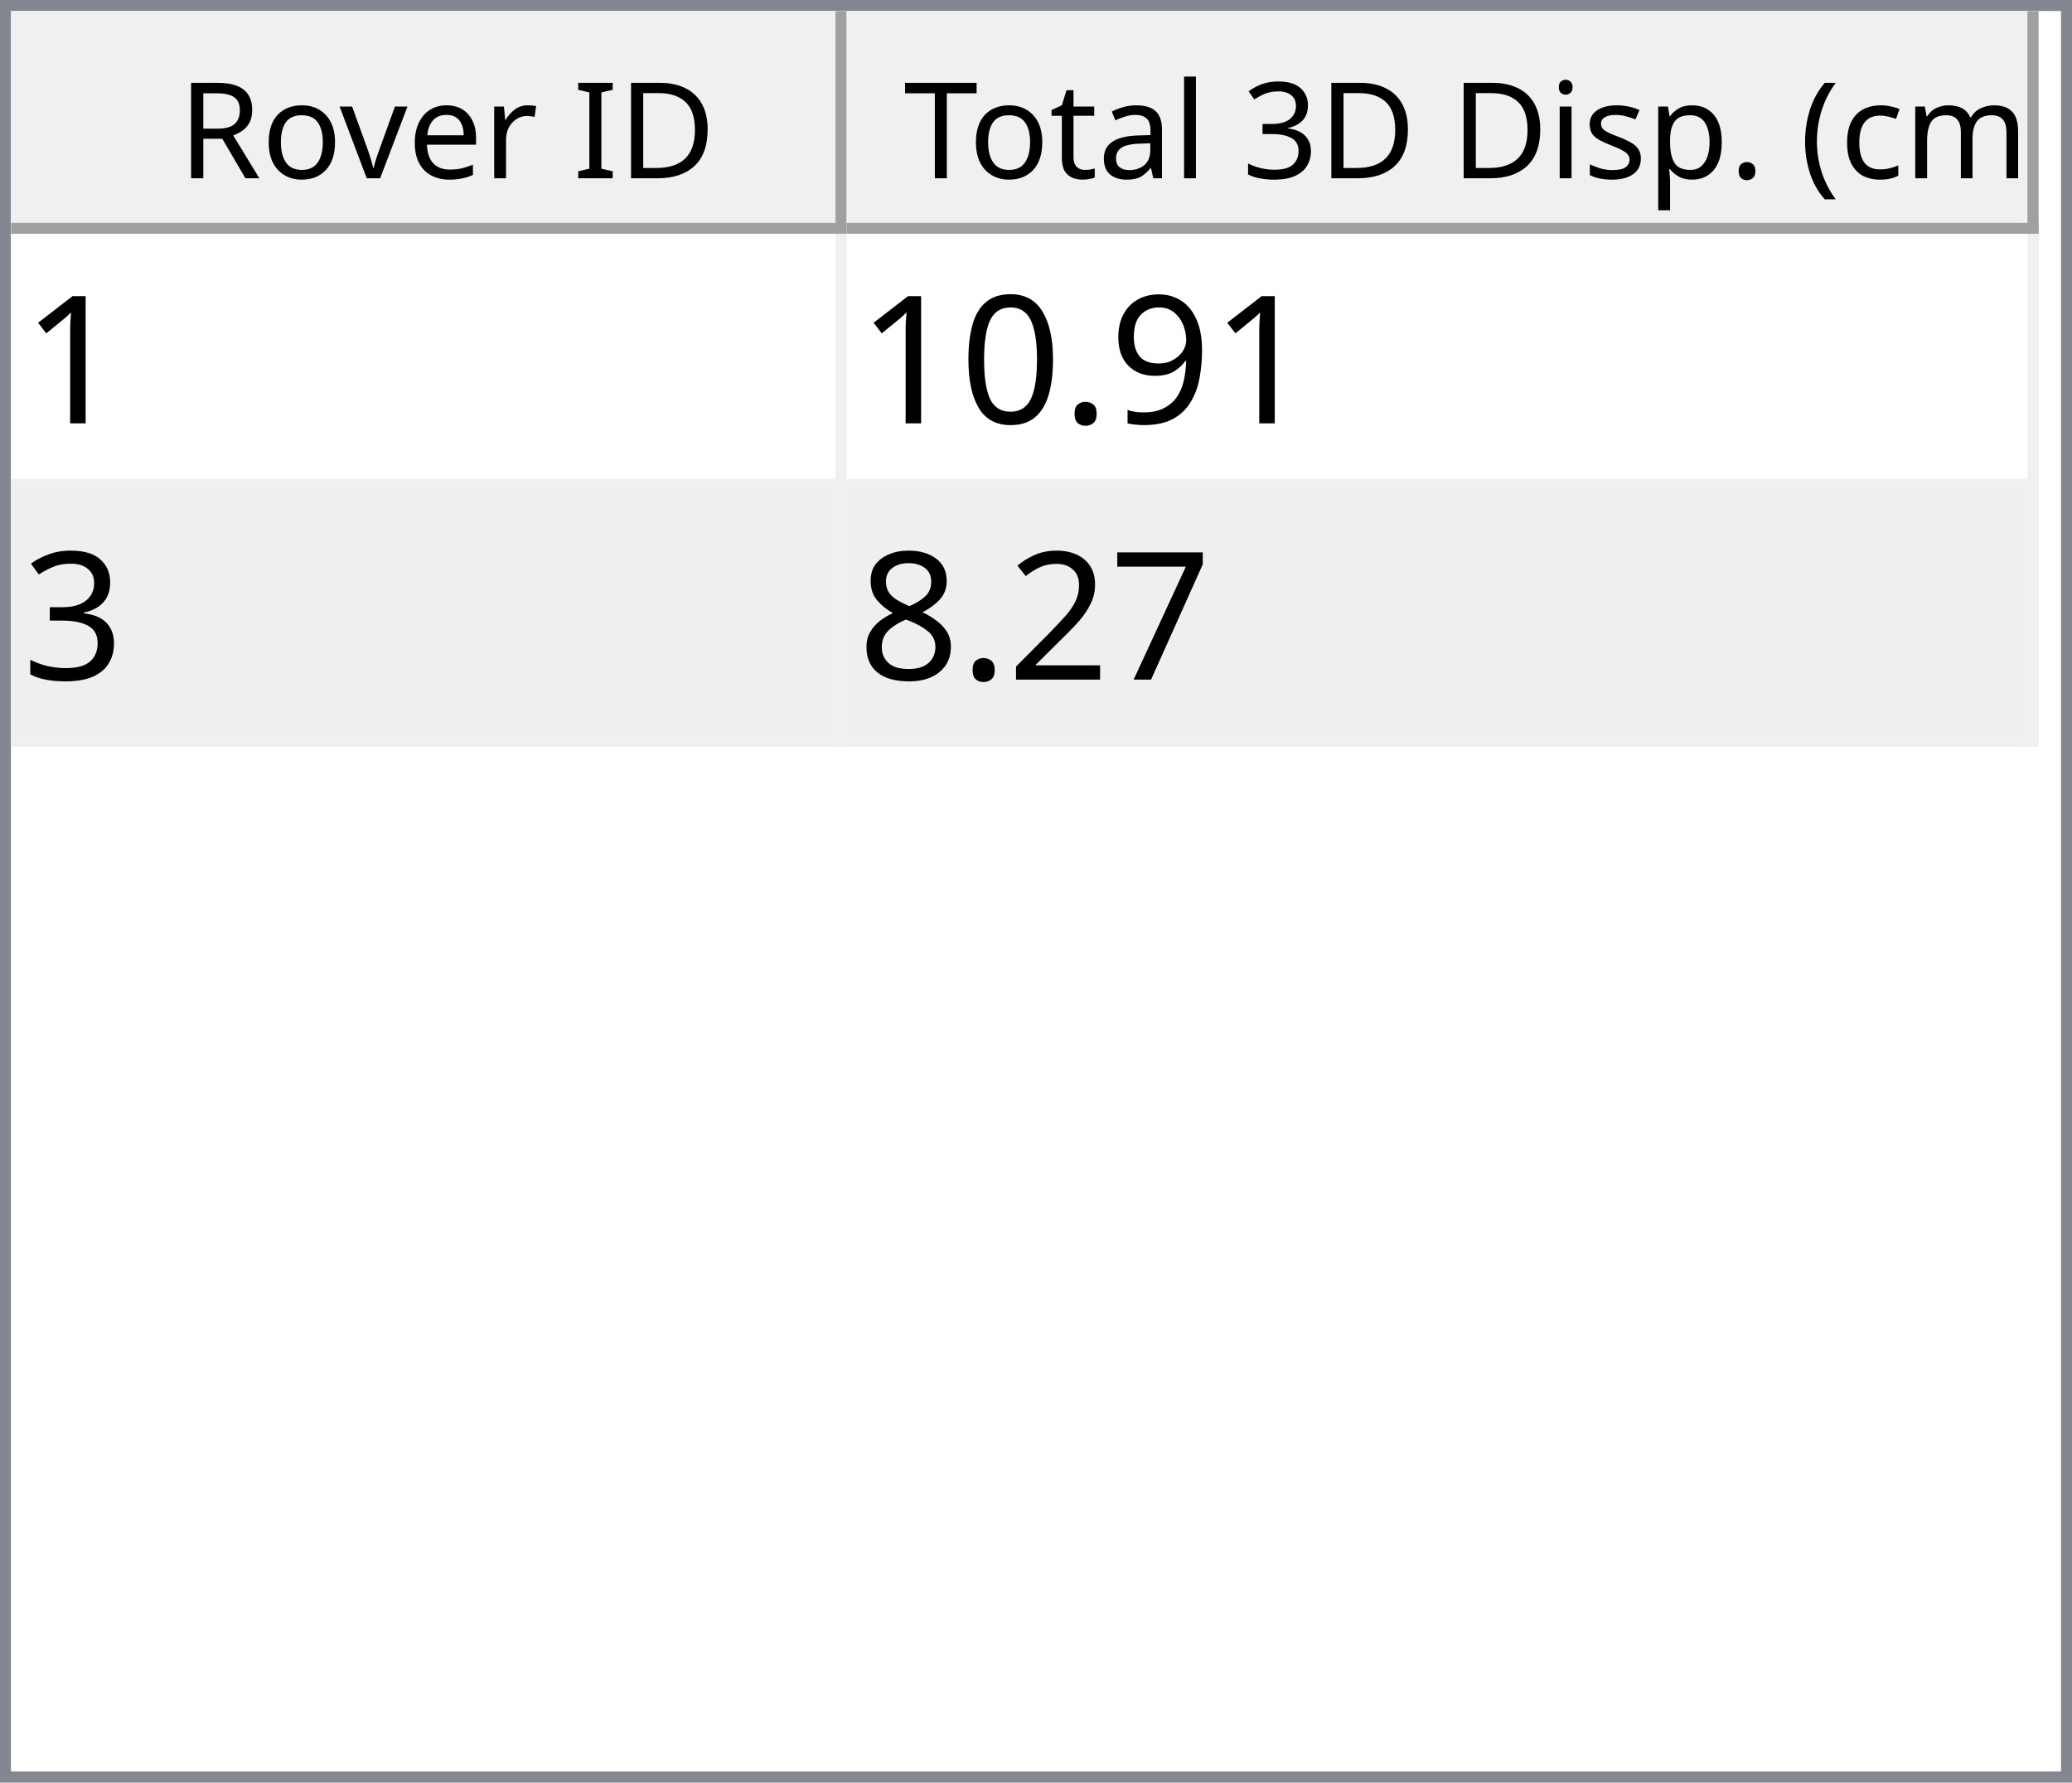
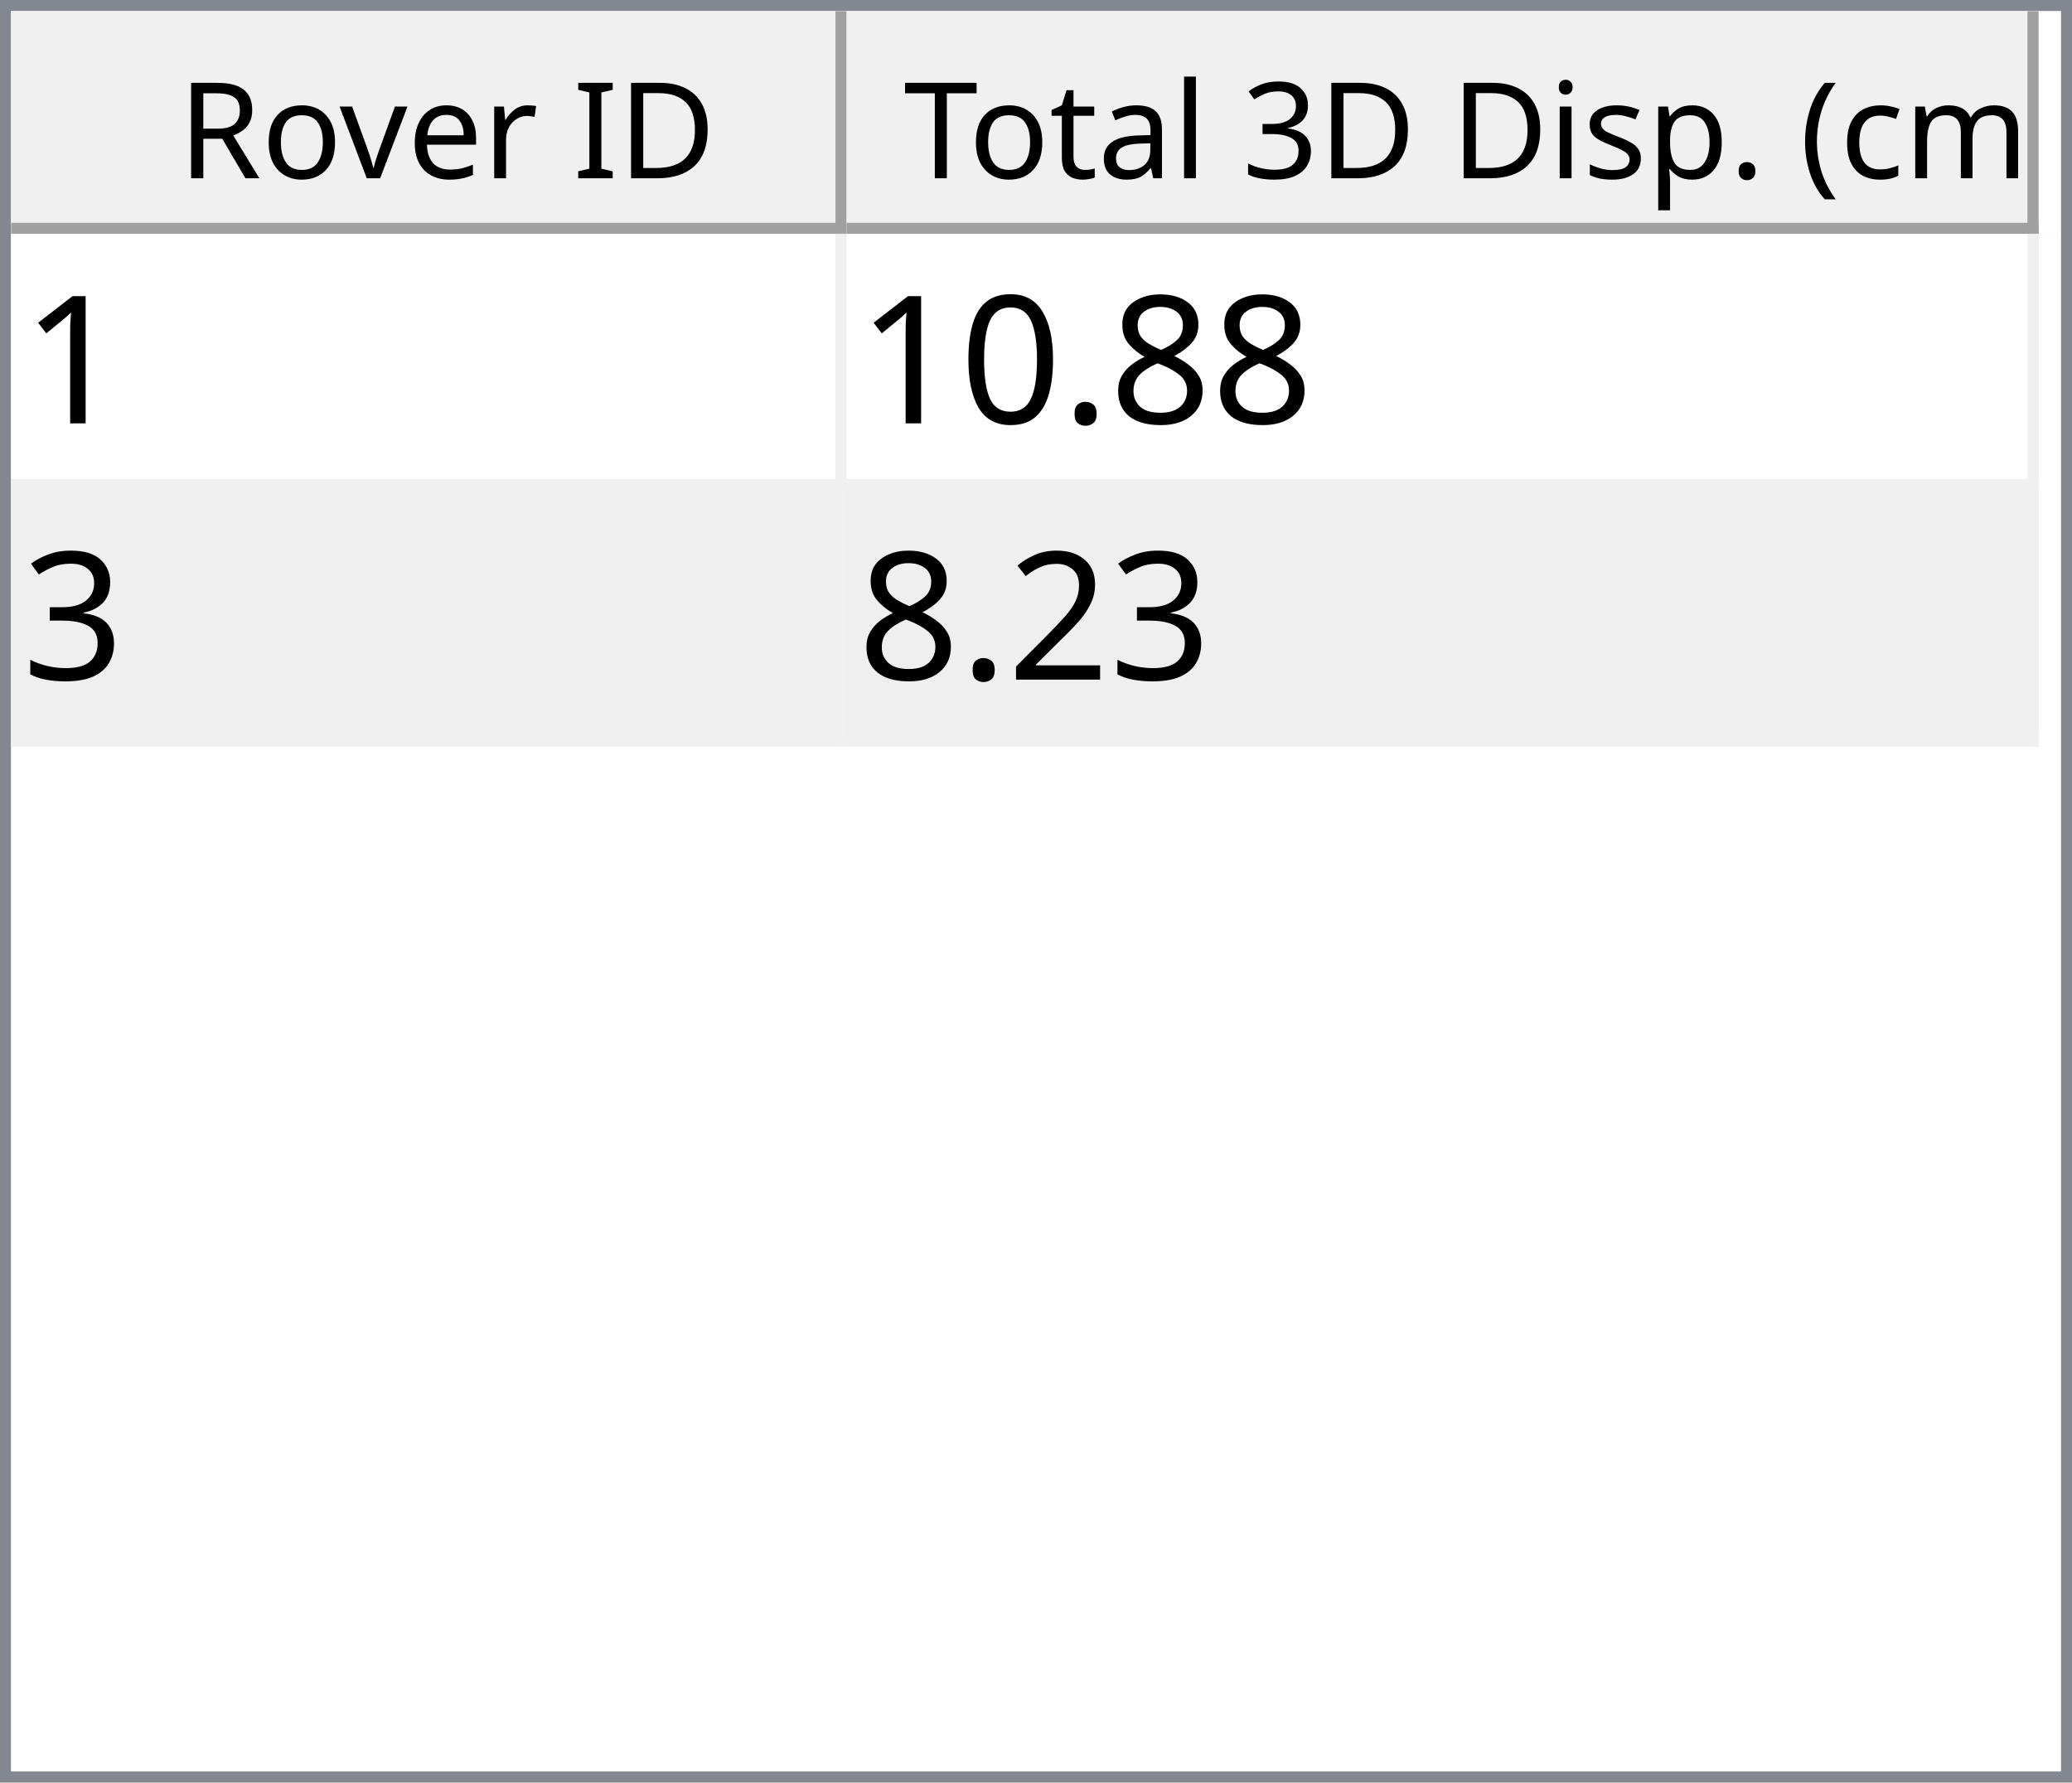
<svg xmlns="http://www.w3.org/2000/svg" style="fill-opacity:1; color-rendering:auto; color-interpolation:auto; text-rendering:auto; stroke:black; stroke-linecap:square; stroke-miterlimit:10; shape-rendering:auto; stroke-opacity:1; fill:black; stroke-dasharray:none; font-weight:normal; stroke-width:1; font-family:'Dialog'; font-style:normal; stroke-linejoin:miter; font-size:12px; stroke-dashoffset:0; image-rendering:auto;" width="186" height="160">
  <defs id="genericDefs" />
  <g>
    <defs id="defs1">
      <clipPath clipPathUnits="userSpaceOnUse" id="clipPath1">
        <path d="M0 0 L186 0 L186 160 L0 160 L0 0 Z" />
      </clipPath>
      <clipPath clipPathUnits="userSpaceOnUse" id="clipPath2">
        <path d="M0 0 L0 160 L186 160 L186 0 Z" />
      </clipPath>
      <clipPath clipPathUnits="userSpaceOnUse" id="clipPath3">
        <path d="M0 0 L0 20 L184 20 L184 0 Z" />
      </clipPath>
      <clipPath clipPathUnits="userSpaceOnUse" id="clipPath4">
        <path d="M0 0 L0 20 L75 20 L75 0 Z" />
      </clipPath>
      <clipPath clipPathUnits="userSpaceOnUse" id="clipPath5">
        <path d="M1 1 L1 19 L74 19 L74 1 Z" />
      </clipPath>
      <clipPath clipPathUnits="userSpaceOnUse" id="clipPath6">
        <path d="M0 0 L0 18 L73 18 L73 0 Z" />
      </clipPath>
      <clipPath clipPathUnits="userSpaceOnUse" id="clipPath7">
        <path d="M-0.5 -0.5 L-0.5 19.5 L74.5 19.5 L74.5 -0.5 Z" />
      </clipPath>
      <clipPath clipPathUnits="userSpaceOnUse" id="clipPath8">
        <path d="M0 0 L0 20 L107 20 L107 0 Z" />
      </clipPath>
      <clipPath clipPathUnits="userSpaceOnUse" id="clipPath9">
        <path d="M1 1 L1 19 L106 19 L106 1 Z" />
      </clipPath>
      <clipPath clipPathUnits="userSpaceOnUse" id="clipPath10">
        <path d="M0 0 L0 18 L105 18 L105 0 Z" />
      </clipPath>
      <clipPath clipPathUnits="userSpaceOnUse" id="clipPath11">
        <path d="M-0.5 -0.5 L-0.5 19.5 L106.5 19.5 L106.5 -0.5 Z" />
      </clipPath>
      <clipPath clipPathUnits="userSpaceOnUse" id="clipPath12">
        <path d="M0 0 L0 138 L184 138 L184 0 Z" />
      </clipPath>
      <clipPath clipPathUnits="userSpaceOnUse" id="clipPath13">
        <path d="M0 0 L0 46 L182 46 L182 0 Z" />
      </clipPath>
      <clipPath clipPathUnits="userSpaceOnUse" id="clipPath14">
        <path d="M-0.5 -0.5 L-0.5 45.5 L181.5 45.5 L181.5 -0.5 Z" />
      </clipPath>
      <clipPath clipPathUnits="userSpaceOnUse" id="clipPath15">
        <path d="M0 0 L0 22 L74 22 L74 0 Z" />
      </clipPath>
      <clipPath clipPathUnits="userSpaceOnUse" id="clipPath16">
        <path d="M0 0 L0 22 L106 22 L106 0 Z" />
      </clipPath>
      <font horiz-adv-x="64.551" id="font1">
        <font-face ascent="107.91" descent="25.098" units-per-em="100" style="font-style:normal; font-family:Segoe UI; font-weight:normal;" />
        <missing-glyph horiz-adv-x="64.551" d="M8.109 0 L8.109 68.266 L56.453 68.266 L56.453 0 L8.109 0 ZM15.328 7.234 L49.219 7.234 L49.219 61.031 L15.328 61.031 L15.328 7.234 Z" />
        <glyph unicode="D" horiz-adv-x="70.117" d="M9.188 0 L9.188 70.016 L28.516 70.016 Q65.531 70.016 65.531 35.891 Q65.531 19.672 55.25 9.836 Q44.969 0 27.734 0 L9.188 0 ZM17.391 62.594 L17.391 7.422 L27.828 7.422 Q41.609 7.422 49.273 14.797 Q56.938 22.172 56.938 35.688 Q56.938 62.594 28.328 62.594 L17.391 62.594 Z" />
        <glyph unicode="I" horiz-adv-x="26.611" d="M17.391 0 L9.188 0 L9.188 70.016 L17.391 70.016 L17.391 0 Z" />
        <glyph unicode=" " horiz-adv-x="27.393" d="" />
        <glyph unicode="r" horiz-adv-x="34.766" d="M34.188 41.891 Q32.078 43.5 28.125 43.5 Q23 43.5 19.555 38.672 Q16.109 33.844 16.109 25.484 L16.109 0 L8.109 0 L8.109 50 L16.109 50 L16.109 39.703 L16.312 39.703 Q18.016 44.969 21.531 47.922 Q25.047 50.875 29.391 50.875 Q32.516 50.875 34.188 50.203 L34.188 41.891 Z" />
        <glyph unicode="e" horiz-adv-x="52.295" d="M48.297 23 L12.984 23 Q13.188 14.656 17.484 10.109 Q21.781 5.562 29.297 5.562 Q37.75 5.562 44.828 11.141 L44.828 3.609 Q38.234 -1.172 27.391 -1.172 Q16.797 -1.172 10.742 5.641 Q4.688 12.453 4.688 24.812 Q4.688 36.469 11.305 43.82 Q17.922 51.172 27.734 51.172 Q37.547 51.172 42.922 44.828 Q48.297 38.484 48.297 27.203 L48.297 23 ZM40.094 29.781 Q40.047 36.719 36.75 40.578 Q33.453 44.438 27.594 44.438 Q21.922 44.438 17.969 40.383 Q14.016 36.328 13.094 29.781 L40.094 29.781 Z" />
        <glyph unicode="v" horiz-adv-x="47.9" d="M47.406 50 L27.484 0 L19.625 0 L0.688 50 L9.469 50 L22.172 13.672 Q23.578 9.672 23.922 6.688 L24.125 6.688 Q24.609 10.453 25.688 13.484 L38.969 50 L47.406 50 Z" />
        <glyph unicode="o" horiz-adv-x="58.594" d="M29 -1.172 Q17.922 -1.172 11.305 5.836 Q4.688 12.844 4.688 24.422 Q4.688 37.016 11.57 44.094 Q18.453 51.172 30.172 51.172 Q41.359 51.172 47.633 44.289 Q53.906 37.406 53.906 25.203 Q53.906 13.234 47.141 6.031 Q40.375 -1.172 29 -1.172 ZM29.594 44.438 Q21.875 44.438 17.383 39.188 Q12.891 33.938 12.891 24.703 Q12.891 15.828 17.43 10.695 Q21.969 5.562 29.594 5.562 Q37.359 5.562 41.531 10.594 Q45.703 15.625 45.703 24.906 Q45.703 34.281 41.531 39.359 Q37.359 44.438 29.594 44.438 Z" />
        <glyph unicode="R" horiz-adv-x="59.814" d="M59.375 0 L49.609 0 L37.891 19.625 Q36.281 22.359 34.766 24.289 Q33.25 26.219 31.664 27.438 Q30.078 28.656 28.25 29.219 Q26.422 29.781 24.125 29.781 L17.391 29.781 L17.391 0 L9.188 0 L9.188 70.016 L30.078 70.016 Q34.672 70.016 38.555 68.867 Q42.438 67.719 45.289 65.375 Q48.141 63.031 49.758 59.547 Q51.375 56.062 51.375 51.375 Q51.375 47.703 50.273 44.656 Q49.172 41.609 47.148 39.211 Q45.125 36.812 42.266 35.133 Q39.406 33.453 35.844 32.516 L35.844 32.328 Q37.594 31.547 38.891 30.547 Q40.188 29.547 41.359 28.18 Q42.531 26.812 43.68 25.078 Q44.828 23.344 46.234 21.047 L59.375 0 ZM17.391 62.594 L17.391 37.203 L28.516 37.203 Q31.594 37.203 34.203 38.133 Q36.812 39.062 38.719 40.797 Q40.625 42.531 41.703 45.047 Q42.781 47.562 42.781 50.688 Q42.781 56.297 39.141 59.445 Q35.5 62.594 28.609 62.594 L17.391 62.594 Z" />
        <glyph unicode=")" horiz-adv-x="30.176" d="M8.297 -15.922 L1.172 -15.922 Q16.406 2.344 16.406 26.812 Q16.406 51.469 1.078 70.016 L8.297 70.016 Q23.531 52.156 23.531 26.703 Q23.531 1.375 8.297 -15.922 Z" />
        <glyph unicode="m" horiz-adv-x="86.133" d="M79.109 0 L71.094 0 L71.094 28.719 Q71.094 37.016 68.531 40.727 Q65.969 44.438 59.906 44.438 Q54.781 44.438 51.195 39.75 Q47.609 35.062 47.609 28.516 L47.609 0 L39.594 0 L39.594 29.688 Q39.594 44.438 28.219 44.438 Q22.953 44.438 19.531 40.016 Q16.109 35.594 16.109 28.516 L16.109 0 L8.109 0 L8.109 50 L16.109 50 L16.109 42.094 L16.312 42.094 Q21.625 51.172 31.844 51.172 Q36.969 51.172 40.773 48.312 Q44.578 45.453 46 40.828 Q51.562 51.172 62.594 51.172 Q79.109 51.172 79.109 30.812 L79.109 0 Z" />
        <glyph unicode="c" horiz-adv-x="46.191" d="M42.188 2.297 Q36.422 -1.172 28.516 -1.172 Q17.828 -1.172 11.258 5.789 Q4.688 12.75 4.688 23.828 Q4.688 36.188 11.766 43.68 Q18.844 51.172 30.672 51.172 Q37.25 51.172 42.281 48.734 L42.281 40.531 Q36.719 44.438 30.375 44.438 Q22.703 44.438 17.797 38.945 Q12.891 33.453 12.891 24.516 Q12.891 15.719 17.508 10.641 Q22.125 5.562 29.891 5.562 Q36.422 5.562 42.188 9.906 L42.188 2.297 Z" />
        <glyph unicode="(" horiz-adv-x="30.176" d="M29.109 -15.922 L21.969 -15.922 Q6.844 1.375 6.844 26.703 Q6.844 52.156 21.969 70.016 L29.203 70.016 Q13.875 51.469 13.875 26.812 Q13.875 2.344 29.109 -15.922 Z" />
        <glyph unicode="." horiz-adv-x="21.68" d="M10.891 -1.078 Q8.641 -1.078 7.055 0.539 Q5.469 2.156 5.469 4.391 Q5.469 6.641 7.055 8.273 Q8.641 9.906 10.891 9.906 Q13.188 9.906 14.797 8.273 Q16.406 6.641 16.406 4.391 Q16.406 2.156 14.797 0.539 Q13.188 -1.078 10.891 -1.078 Z" />
        <glyph unicode="p" horiz-adv-x="58.789" d="M16.312 7.234 L16.109 7.234 L16.109 -23 L8.109 -23 L8.109 50 L16.109 50 L16.109 41.219 L16.312 41.219 Q22.219 51.172 33.594 51.172 Q43.266 51.172 48.688 44.461 Q54.109 37.75 54.109 26.469 Q54.109 13.922 48 6.375 Q41.891 -1.172 31.297 -1.172 Q21.578 -1.172 16.312 7.234 ZM16.109 27.391 L16.109 20.406 Q16.109 14.203 20.141 9.883 Q24.172 5.562 30.375 5.562 Q37.641 5.562 41.773 11.133 Q45.906 16.703 45.906 26.609 Q45.906 34.969 42.047 39.703 Q38.188 44.438 31.594 44.438 Q24.609 44.438 20.359 39.578 Q16.109 34.719 16.109 27.391 Z" />
        <glyph unicode="s" horiz-adv-x="42.432" d="M5.078 1.812 L5.078 10.406 Q11.625 5.562 19.484 5.562 Q30.031 5.562 30.031 12.594 Q30.031 14.594 29.125 15.992 Q28.219 17.391 26.68 18.461 Q25.141 19.531 23.07 20.383 Q21 21.234 18.609 22.172 Q15.281 23.484 12.766 24.828 Q10.25 26.172 8.57 27.859 Q6.891 29.547 6.031 31.695 Q5.172 33.844 5.172 36.719 Q5.172 40.234 6.789 42.945 Q8.406 45.656 11.086 47.484 Q13.766 49.312 17.211 50.242 Q20.656 51.172 24.312 51.172 Q30.812 51.172 35.938 48.922 L35.938 40.828 Q30.422 44.438 23.25 44.438 Q21 44.438 19.195 43.922 Q17.391 43.406 16.094 42.477 Q14.797 41.547 14.086 40.258 Q13.375 38.969 13.375 37.406 Q13.375 35.453 14.086 34.133 Q14.797 32.812 16.164 31.789 Q17.531 30.766 19.484 29.938 Q21.438 29.109 23.922 28.125 Q27.25 26.859 29.883 25.516 Q32.516 24.172 34.375 22.484 Q36.234 20.797 37.234 18.602 Q38.234 16.406 38.234 13.375 Q38.234 9.672 36.602 6.938 Q34.969 4.203 32.234 2.398 Q29.5 0.594 25.93 -0.289 Q22.359 -1.172 18.453 -1.172 Q10.75 -1.172 5.078 1.812 Z" />
        <glyph unicode="i" horiz-adv-x="24.219" d="M12.203 62.703 Q10.062 62.703 8.547 64.164 Q7.031 65.625 7.031 67.875 Q7.031 70.125 8.547 71.609 Q10.062 73.094 12.203 73.094 Q14.406 73.094 15.945 71.609 Q17.484 70.125 17.484 67.875 Q17.484 65.719 15.945 64.211 Q14.406 62.703 12.203 62.703 ZM16.109 0 L8.109 0 L8.109 50 L16.109 50 L16.109 0 Z" />
        <glyph unicode="3" horiz-adv-x="53.906" d="M46.531 19.828 Q46.531 15.094 44.75 11.211 Q42.969 7.328 39.719 4.57 Q36.469 1.812 31.93 0.297 Q27.391 -1.219 21.922 -1.219 Q11.922 -1.219 6 2.594 L6 11.188 Q13.094 5.609 22.219 5.609 Q25.875 5.609 28.828 6.539 Q31.781 7.469 33.906 9.227 Q36.031 10.984 37.18 13.477 Q38.328 15.969 38.328 19.094 Q38.328 32.812 18.797 32.812 L12.984 32.812 L12.984 39.594 L18.5 39.594 Q35.797 39.594 35.797 52.484 Q35.797 64.406 22.609 64.406 Q15.188 64.406 8.688 59.422 L8.688 67.188 Q15.375 71.188 24.609 71.188 Q29 71.188 32.57 69.969 Q36.141 68.75 38.68 66.555 Q41.219 64.359 42.609 61.281 Q44 58.203 44 54.5 Q44 40.672 30.031 36.719 L30.031 36.531 Q33.594 36.141 36.625 34.797 Q39.656 33.453 41.852 31.305 Q44.047 29.156 45.289 26.25 Q46.531 23.344 46.531 19.828 Z" />
        <glyph unicode="l" horiz-adv-x="24.219" d="M16.109 0 L8.109 0 L8.109 74.031 L16.109 74.031 L16.109 0 Z" />
        <glyph unicode="a" horiz-adv-x="50.879" d="M43.891 0 L35.891 0 L35.891 7.812 L35.688 7.812 Q30.469 -1.172 20.312 -1.172 Q12.844 -1.172 8.617 2.781 Q4.391 6.734 4.391 13.281 Q4.391 27.297 20.906 29.594 L35.891 31.688 Q35.891 44.438 25.594 44.438 Q16.547 44.438 9.281 38.281 L9.281 46.484 Q16.656 51.172 26.266 51.172 Q43.891 51.172 43.891 32.516 L43.891 0 ZM35.891 25.297 L23.828 23.641 Q18.266 22.859 15.43 20.875 Q12.594 18.891 12.594 13.875 Q12.594 10.203 15.211 7.883 Q17.828 5.562 22.172 5.562 Q28.125 5.562 32.008 9.742 Q35.891 13.922 35.891 20.312 L35.891 25.297 Z" />
        <glyph unicode="t" horiz-adv-x="33.887" d="M31.297 0.484 Q28.469 -1.078 23.828 -1.078 Q10.688 -1.078 10.688 13.578 L10.688 43.172 L2.094 43.172 L2.094 50 L10.688 50 L10.688 62.203 L18.703 64.797 L18.703 50 L31.297 50 L31.297 43.172 L18.703 43.172 L18.703 14.984 Q18.703 9.969 20.414 7.82 Q22.125 5.672 26.078 5.672 Q29.109 5.672 31.297 7.328 L31.297 0.484 Z" />
        <glyph unicode="T" horiz-adv-x="52.393" d="M50.594 62.594 L30.375 62.594 L30.375 0 L22.172 0 L22.172 62.594 L2 62.594 L2 70.016 L50.594 70.016 L50.594 62.594 Z" />
      </font>
      <font horiz-adv-x="75.0" id="font2">
        <font-face ascent="100.537" descent="21.973" units-per-em="100" style="font-style:normal; font-family:sans-serif; font-weight:normal;" />
        <missing-glyph horiz-adv-x="75.0" d="M12.5 0 L12.5 62.5 L62.5 62.5 L62.5 0 L12.5 0 ZM14.062 1.562 L60.938 1.562 L60.938 60.938 L14.062 60.938 L14.062 1.562 Z" />
        <glyph unicode="1" horiz-adv-x="55.615" d="M37.25 0 L28.469 0 L28.469 56 Q25.297 52.984 20.141 49.953 Q14.984 46.922 10.891 45.406 L10.891 53.906 Q18.266 57.375 23.781 62.305 Q29.297 67.234 31.594 71.875 L37.25 71.875 L37.25 0 Z" />
-         <glyph unicode="9" horiz-adv-x="55.615" d="M5.469 16.547 L13.922 17.328 Q14.984 11.375 18.016 8.688 Q21.047 6 25.781 6 Q29.828 6 32.883 7.859 Q35.938 9.719 37.891 12.82 Q39.844 15.922 41.164 21.195 Q42.484 26.469 42.484 31.938 Q42.484 32.516 42.438 33.688 Q39.797 29.5 35.234 26.883 Q30.672 24.266 25.344 24.266 Q16.453 24.266 10.305 30.711 Q4.156 37.156 4.156 47.703 Q4.156 58.594 10.578 65.234 Q17 71.875 26.656 71.875 Q33.641 71.875 39.43 68.117 Q45.219 64.359 48.219 57.398 Q51.219 50.438 51.219 37.25 Q51.219 23.531 48.242 15.406 Q45.266 7.281 39.383 3.031 Q33.5 -1.219 25.594 -1.219 Q17.188 -1.219 11.867 3.445 Q6.547 8.109 5.469 16.547 ZM41.453 48.141 Q41.453 55.719 37.43 60.156 Q33.406 64.594 27.734 64.594 Q21.875 64.594 17.531 59.812 Q13.188 55.031 13.188 47.406 Q13.188 40.578 17.312 36.305 Q21.438 32.031 27.484 32.031 Q33.594 32.031 37.523 36.305 Q41.453 40.578 41.453 48.141 Z" />
+         <glyph unicode="8" horiz-adv-x="55.615" d="M17.672 38.812 Q12.203 40.828 9.57 44.539 Q6.938 48.25 6.938 53.422 Q6.938 61.234 12.555 66.555 Q18.172 71.875 27.484 71.875 Q36.859 71.875 42.578 66.43 Q48.297 60.984 48.297 53.172 Q48.297 48.188 45.68 44.508 Q43.062 40.828 37.75 38.812 Q44.344 36.672 47.781 31.883 Q51.219 27.094 51.219 20.453 Q51.219 11.281 44.727 5.031 Q38.234 -1.219 27.641 -1.219 Q17.047 -1.219 10.547 5.055 Q4.047 11.328 4.047 20.703 Q4.047 27.688 7.594 32.398 Q11.141 37.109 17.672 38.812 ZM15.922 53.719 Q15.922 48.641 19.195 45.414 Q22.469 42.188 27.688 42.188 Q32.766 42.188 36.016 45.383 Q39.266 48.578 39.266 53.219 Q39.266 58.062 35.914 61.359 Q32.562 64.656 27.594 64.656 Q22.562 64.656 19.242 61.43 Q15.922 58.203 15.922 53.719 ZM13.094 20.656 Q13.094 16.891 14.875 13.375 Q16.656 9.859 20.172 7.93 Q23.688 6 27.734 6 Q34.031 6 38.133 10.055 Q42.234 14.109 42.234 20.359 Q42.234 26.703 38.016 30.859 Q33.797 35.016 27.438 35.016 Q21.234 35.016 17.164 30.914 Q13.094 26.812 13.094 20.656 Z" />
        <glyph unicode="." horiz-adv-x="27.783" d="M9.078 0 L9.078 10.016 L19.094 10.016 L19.094 0 L9.078 0 Z" />
        <glyph unicode="0" horiz-adv-x="55.615" d="M4.156 35.297 Q4.156 48 6.766 55.742 Q9.375 63.484 14.523 67.68 Q19.672 71.875 27.484 71.875 Q33.25 71.875 37.594 69.555 Q41.938 67.234 44.773 62.867 Q47.609 58.5 49.219 52.227 Q50.828 45.953 50.828 35.297 Q50.828 22.703 48.242 14.969 Q45.656 7.234 40.508 3.008 Q35.359 -1.219 27.484 -1.219 Q17.141 -1.219 11.234 6.203 Q4.156 15.141 4.156 35.297 ZM13.188 35.297 Q13.188 17.672 17.312 11.836 Q21.438 6 27.484 6 Q33.547 6 37.672 11.859 Q41.797 17.719 41.797 35.297 Q41.797 52.984 37.672 58.789 Q33.547 64.594 27.391 64.594 Q21.344 64.594 17.719 59.469 Q13.188 52.938 13.188 35.297 Z" />
        <glyph unicode="3" horiz-adv-x="55.615" d="M4.203 18.891 L12.984 20.062 Q14.5 12.594 18.141 9.297 Q21.781 6 27 6 Q33.203 6 37.477 10.297 Q41.75 14.594 41.75 20.953 Q41.75 27 37.797 30.93 Q33.844 34.859 27.734 34.859 Q25.25 34.859 21.531 33.891 L22.516 41.609 Q23.391 41.5 23.922 41.5 Q29.547 41.5 34.039 44.43 Q38.531 47.359 38.531 53.469 Q38.531 58.297 35.258 61.477 Q31.984 64.656 26.812 64.656 Q21.688 64.656 18.266 61.43 Q14.844 58.203 13.875 51.766 L5.078 53.328 Q6.688 62.156 12.398 67.016 Q18.109 71.875 26.609 71.875 Q32.469 71.875 37.398 69.359 Q42.328 66.844 44.945 62.5 Q47.562 58.156 47.562 53.266 Q47.562 48.641 45.07 44.828 Q42.578 41.016 37.703 38.766 Q44.047 37.312 47.562 32.695 Q51.078 28.078 51.078 21.141 Q51.078 11.766 44.242 5.25 Q37.406 -1.266 26.953 -1.266 Q17.531 -1.266 11.305 4.352 Q5.078 9.969 4.203 18.891 Z" />
-         <glyph unicode="7" horiz-adv-x="55.615" d="M4.734 62.203 L4.734 70.656 L51.078 70.656 L51.078 63.812 Q44.234 56.547 37.523 44.484 Q30.812 32.422 27.156 19.672 Q24.516 10.688 23.781 0 L14.75 0 Q14.891 8.453 18.062 20.414 Q21.234 32.375 27.172 43.484 Q33.109 54.594 39.797 62.203 L4.734 62.203 Z" />
        <glyph unicode="2" horiz-adv-x="55.615" d="M50.344 8.453 L50.344 0 L3.031 0 Q2.938 3.172 4.047 6.109 Q5.859 10.938 9.836 15.625 Q13.812 20.312 21.344 26.469 Q33.016 36.031 37.117 41.625 Q41.219 47.219 41.219 52.203 Q41.219 57.422 37.477 61.008 Q33.734 64.594 27.734 64.594 Q21.391 64.594 17.578 60.789 Q13.766 56.984 13.719 50.25 L4.688 51.172 Q5.609 61.281 11.664 66.578 Q17.719 71.875 27.938 71.875 Q38.234 71.875 44.242 66.164 Q50.25 60.453 50.25 52 Q50.25 47.703 48.492 43.555 Q46.734 39.406 42.656 34.812 Q38.578 30.219 29.109 22.219 Q21.188 15.578 18.945 13.211 Q16.703 10.844 15.234 8.453 L50.344 8.453 Z" />
-         <glyph unicode="8" horiz-adv-x="55.615" d="M17.672 38.812 Q12.203 40.828 9.57 44.539 Q6.938 48.25 6.938 53.422 Q6.938 61.234 12.555 66.555 Q18.172 71.875 27.484 71.875 Q36.859 71.875 42.578 66.43 Q48.297 60.984 48.297 53.172 Q48.297 48.188 45.68 44.508 Q43.062 40.828 37.75 38.812 Q44.344 36.672 47.781 31.883 Q51.219 27.094 51.219 20.453 Q51.219 11.281 44.727 5.031 Q38.234 -1.219 27.641 -1.219 Q17.047 -1.219 10.547 5.055 Q4.047 11.328 4.047 20.703 Q4.047 27.688 7.594 32.398 Q11.141 37.109 17.672 38.812 ZM15.922 53.719 Q15.922 48.641 19.195 45.414 Q22.469 42.188 27.688 42.188 Q32.766 42.188 36.016 45.383 Q39.266 48.578 39.266 53.219 Q39.266 58.062 35.914 61.359 Q32.562 64.656 27.594 64.656 Q22.562 64.656 19.242 61.43 Q15.922 58.203 15.922 53.719 ZM13.094 20.656 Q13.094 16.891 14.875 13.375 Q16.656 9.859 20.172 7.93 Q23.688 6 27.734 6 Q34.031 6 38.133 10.055 Q42.234 14.109 42.234 20.359 Q42.234 26.703 38.016 30.859 Q33.797 35.016 27.438 35.016 Q21.234 35.016 17.164 30.914 Q13.094 26.812 13.094 20.656 Z" />
      </font>
    </defs>
    <g style="fill:white; stroke:white;">
      <rect x="0" y="0" width="186" style="clip-path:url(#clipPath1); stroke:none;" height="160" />
    </g>
    <g style="fill:white; text-rendering:optimizeSpeed; color-rendering:optimizeSpeed; image-rendering:optimizeSpeed; shape-rendering:crispEdges; stroke:white; color-interpolation:sRGB;">
      <rect x="0" width="186" height="160" y="0" style="stroke:none;" />
      <path style="stroke:none;" d="M0 160 L186 160 L186 0 L0 0 Z" />
    </g>
    <g style="fill:rgb(240,240,240); font-family:'Segoe UI'; stroke:rgb(240,240,240);">
      <rect x="0" y="0" width="186" style="clip-path:url(#clipPath2); stroke:none;" height="160" />
    </g>
    <g style="fill:rgb(130,135,144); font-family:'Segoe UI'; stroke:rgb(130,135,144);">
      <path d="M0 0 L186 0 L186 160 L0 160 L0 0 ZM1 1 L185 1 L185 159 L1 159 L1 1 Z" style="fill-rule:evenodd; clip-path:url(#clipPath2); stroke:none;" />
    </g>
    <g style="fill:white; font-family:'Segoe UI'; stroke:white;" transform="translate(1,1)">
      <rect x="0" y="0" width="184" style="clip-path:url(#clipPath3); stroke:none;" height="20" />
    </g>
    <g style="fill:rgb(240,240,240); font-family:'Segoe UI'; stroke:rgb(240,240,240);" transform="translate(1,1)">
      <rect x="0" y="0" width="75" style="clip-path:url(#clipPath4); stroke:none;" height="20" />
    </g>
    <g style="font-family:'Segoe UI';" transform="translate(2,2)">
      <text x="14" xml:space="preserve" y="14" style="clip-path:url(#clipPath6); stroke:none;">Rover ID</text>
    </g>
    <g style="fill:rgb(160,160,160); font-family:'Segoe UI'; stroke:rgb(160,160,160); stroke-linejoin:bevel;" transform="translate(1.5,1.5)">
      <line x1="74" x2="74" y1="0" style="fill:none; clip-path:url(#clipPath7);" y2="19" />
    </g>
    <g style="fill:rgb(160,160,160); font-family:'Segoe UI'; stroke:rgb(160,160,160); stroke-linejoin:bevel;" transform="matrix(1,0,0,1,1,1) translate(0.5,0.5)">
      <line x1="0" x2="74" y1="19" style="fill:none; clip-path:url(#clipPath7);" y2="19" />
    </g>
    <g style="fill:rgb(240,240,240); font-family:'Segoe UI'; stroke:rgb(240,240,240);" transform="translate(76,1)">
      <rect x="0" y="0" width="107" style="clip-path:url(#clipPath8); stroke:none;" height="20" />
    </g>
    <g style="font-family:'Segoe UI';" transform="translate(77,2)">
      <text x="1" xml:space="preserve" y="14" style="clip-path:url(#clipPath10); stroke:none;"> Total 3D Disp. (cm)</text>
    </g>
    <g style="fill:rgb(160,160,160); font-family:'Segoe UI'; stroke:rgb(160,160,160); stroke-linejoin:bevel;" transform="translate(76.5,1.5)">
      <line x1="106" x2="106" y1="0" style="fill:none; clip-path:url(#clipPath11);" y2="19" />
    </g>
    <g style="fill:rgb(160,160,160); font-family:'Segoe UI'; stroke:rgb(160,160,160); stroke-linejoin:bevel;" transform="matrix(1,0,0,1,76,1) translate(0.5,0.5)">
      <line x1="0" x2="106" y1="19" style="fill:none; clip-path:url(#clipPath11);" y2="19" />
    </g>
    <g style="fill:white; font-family:'Segoe UI'; stroke:white;" transform="translate(1,21)">
      <rect x="0" y="0" width="184" style="clip-path:url(#clipPath12); stroke:none;" height="138" />
    </g>
    <g style="fill:rgb(240,240,240); font-size:16px; font-family:sans-serif; stroke:rgb(240,240,240);" transform="translate(1,21)">
      <rect x="0" y="0" width="182" style="clip-path:url(#clipPath13); stroke:none;" height="46" />
      <line transform="translate(0.5,0.5)" x1="0" x2="181" y1="22" style="clip-path:url(#clipPath14); fill:none; stroke-linejoin:bevel;" y2="22" />
    </g>
    <g transform="matrix(1,0,0,1,1,21) translate(0.5,0.5)" style="fill:rgb(240,240,240); font-size:16px; font-family:sans-serif; stroke:rgb(240,240,240); stroke-linejoin:bevel;">
      <line x1="0" x2="181" y1="45" style="fill:none; clip-path:url(#clipPath14);" y2="45" />
    </g>
    <g transform="matrix(1,0,0,1,1,21) translate(0.5,0.5)" style="fill:rgb(240,240,240); font-size:16px; font-family:sans-serif; stroke:rgb(240,240,240); stroke-linejoin:bevel;">
      <line x1="74" x2="74" y1="0" style="fill:none; clip-path:url(#clipPath14);" y2="45" />
    </g>
    <g transform="matrix(1,0,0,1,1,21) translate(0.5,0.5)" style="fill:rgb(240,240,240); font-size:16px; font-family:sans-serif; stroke:rgb(240,240,240); stroke-linejoin:bevel;">
      <line x1="181" x2="181" y1="0" style="fill:none; clip-path:url(#clipPath14);" y2="45" />
    </g>
    <g style="fill:white; font-size:16px; font-family:sans-serif; stroke:white;" transform="matrix(1,0,0,1,1,21)">
      <rect x="0" y="0" width="74" style="clip-path:url(#clipPath15); stroke:none;" height="22" />
      <text x="1" y="17" style="fill:black; clip-path:url(#clipPath15); stroke:none;" xml:space="preserve">1</text>
    </g>
    <g style="fill:white; font-size:16px; font-family:sans-serif; stroke:white;" transform="matrix(1,0,0,1,1,21) translate(75,0)">
      <rect x="0" y="0" width="106" style="clip-path:url(#clipPath16); stroke:none;" height="22" />
-       <text x="1" y="17" style="fill:black; clip-path:url(#clipPath16); stroke:none;" xml:space="preserve">10.91</text>
+       <text x="1" y="17" style="fill:black; clip-path:url(#clipPath16); stroke:none;" xml:space="preserve">10.88</text>
    </g>
    <g style="fill:rgb(239,239,239); font-size:16px; font-family:sans-serif; stroke:rgb(239,239,239);" transform="matrix(1,0,0,1,1,21) translate(0,23)">
      <rect x="0" y="0" width="74" style="clip-path:url(#clipPath15); stroke:none;" height="22" />
      <text x="1" y="17" style="fill:black; clip-path:url(#clipPath15); stroke:none;" xml:space="preserve">3</text>
    </g>
    <g style="fill:rgb(239,239,239); font-size:16px; font-family:sans-serif; stroke:rgb(239,239,239);" transform="matrix(1,0,0,1,1,21) translate(75,23)">
      <rect x="0" y="0" width="106" style="clip-path:url(#clipPath16); stroke:none;" height="22" />
-       <text x="1" y="17" style="fill:black; clip-path:url(#clipPath16); stroke:none;" xml:space="preserve">8.27</text>
+       <text x="1" y="17" style="fill:black; clip-path:url(#clipPath16); stroke:none;" xml:space="preserve">8.23</text>
    </g>
  </g>
</svg>
